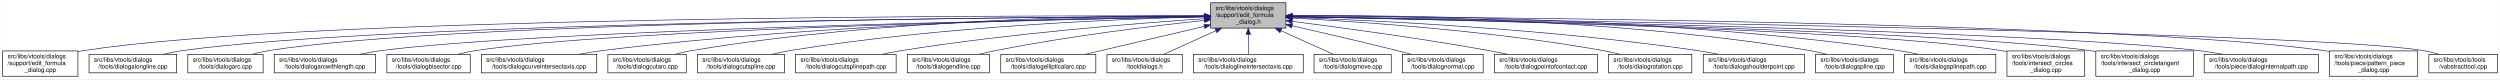
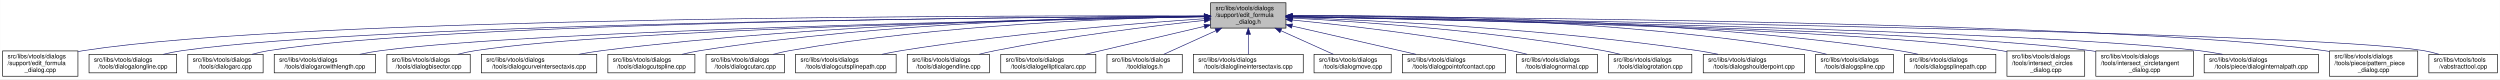
<svg xmlns="http://www.w3.org/2000/svg" xmlns:xlink="http://www.w3.org/1999/xlink" width="4050pt" height="128pt" viewBox="0.00 0.00 4049.50 128.00">
  <g id="graph0" class="graph" transform="scale(1 1) rotate(0) translate(4 124)">
    <polygon fill="white" stroke="transparent" points="-4,4 -4,-124 4045.5,-124 4045.5,4 -4,4" />
    <g id="node1" class="node">
      <g id="a_node1">
        <a xlink:title=" ">
          <polygon fill="#bfbfbf" stroke="black" points="1957,-78.5 1957,-119.5 2079,-119.5 2079,-78.5 1957,-78.5" />
          <text text-anchor="start" x="1965" y="-107.5" font-family="Helvetica,sans-Serif" font-size="10.00">src/libs/vtools/dialogs</text>
          <text text-anchor="start" x="1965" y="-96.5" font-family="Helvetica,sans-Serif" font-size="10.00">/support/edit_formula</text>
          <text text-anchor="middle" x="2018" y="-85.5" font-family="Helvetica,sans-Serif" font-size="10.00">_dialog.h</text>
        </a>
      </g>
    </g>
    <g id="node2" class="node">
      <g id="a_node2">
        <a xlink:href="../../d7/d8d/edit__formula__dialog_8cpp.html" target="_top" xlink:title=" ">
          <polygon fill="white" stroke="black" points="0,-0.5 0,-41.5 122,-41.5 122,-0.5 0,-0.5" />
          <text text-anchor="start" x="8" y="-29.5" font-family="Helvetica,sans-Serif" font-size="10.00">src/libs/vtools/dialogs</text>
          <text text-anchor="start" x="8" y="-18.5" font-family="Helvetica,sans-Serif" font-size="10.00">/support/edit_formula</text>
          <text text-anchor="middle" x="61" y="-7.5" font-family="Helvetica,sans-Serif" font-size="10.00">_dialog.cpp</text>
        </a>
      </g>
    </g>
    <g id="edge1" class="edge">
      <path fill="none" stroke="midnightblue" d="M1946.48,-98.25C1646.75,-98.94 490.68,-97.83 131,-42 128.13,-41.55 125.21,-41.03 122.27,-40.44" />
      <polygon fill="midnightblue" stroke="midnightblue" points="1946.79,-101.75 1956.78,-98.23 1946.77,-94.75 1946.79,-101.75" />
    </g>
    <g id="node3" class="node">
      <g id="a_node3">
        <a xlink:href="../../d6/d5d/dialogalongline_8cpp.html" target="_top" xlink:title=" ">
          <polygon fill="white" stroke="black" points="140,-6 140,-36 282,-36 282,-6 140,-6" />
          <text text-anchor="start" x="148" y="-24" font-family="Helvetica,sans-Serif" font-size="10.00">src/libs/vtools/dialogs</text>
          <text text-anchor="middle" x="211" y="-13" font-family="Helvetica,sans-Serif" font-size="10.00">/tools/dialogalongline.cpp</text>
        </a>
      </g>
    </g>
    <g id="edge2" class="edge">
      <path fill="none" stroke="midnightblue" d="M1946.57,-97.71C1663.32,-96.23 618.59,-87.73 291,-42 280.93,-40.59 270.3,-38.43 260.18,-36.04" />
      <polygon fill="midnightblue" stroke="midnightblue" points="1946.7,-101.21 1956.72,-97.76 1946.74,-94.21 1946.7,-101.21" />
    </g>
    <g id="node4" class="node">
      <g id="a_node4">
        <a xlink:href="../../d1/d37/dialogarc_8cpp.html" target="_top" xlink:title=" ">
          <polygon fill="white" stroke="black" points="300,-6 300,-36 422,-36 422,-6 300,-6" />
          <text text-anchor="start" x="308" y="-24" font-family="Helvetica,sans-Serif" font-size="10.00">src/libs/vtools/dialogs</text>
          <text text-anchor="middle" x="361" y="-13" font-family="Helvetica,sans-Serif" font-size="10.00">/tools/dialogarc.cpp</text>
        </a>
      </g>
    </g>
    <g id="edge3" class="edge">
      <path fill="none" stroke="midnightblue" d="M1946.58,-97.78C1678.04,-96.6 729.09,-89.12 431,-42 422.14,-40.6 412.8,-38.44 403.95,-36.04" />
      <polygon fill="midnightblue" stroke="midnightblue" points="1946.58,-101.28 1956.59,-97.82 1946.61,-94.28 1946.58,-101.28" />
    </g>
    <g id="node5" class="node">
      <g id="a_node5">
        <a xlink:href="../../d2/d29/dialogarcwithlength_8cpp.html" target="_top" xlink:title=" ">
          <polygon fill="white" stroke="black" points="440,-6 440,-36 604,-36 604,-6 440,-6" />
          <text text-anchor="start" x="448" y="-24" font-family="Helvetica,sans-Serif" font-size="10.00">src/libs/vtools/dialogs</text>
          <text text-anchor="middle" x="522" y="-13" font-family="Helvetica,sans-Serif" font-size="10.00">/tools/dialogarcwithlength.cpp</text>
        </a>
      </g>
    </g>
    <g id="edge4" class="edge">
      <path fill="none" stroke="midnightblue" d="M1946.32,-96.82C1697.93,-92.45 874.96,-75.74 613,-42 601.77,-40.55 589.88,-38.4 578.52,-36.04" />
      <polygon fill="midnightblue" stroke="midnightblue" points="1946.61,-100.32 1956.67,-97 1946.73,-93.32 1946.61,-100.32" />
    </g>
    <g id="node6" class="node">
      <g id="a_node6">
        <a xlink:href="../../da/dfa/dialogbisector_8cpp.html" target="_top" xlink:title=" ">
          <polygon fill="white" stroke="black" points="622.5,-6 622.5,-36 757.5,-36 757.5,-6 622.5,-6" />
          <text text-anchor="start" x="630.5" y="-24" font-family="Helvetica,sans-Serif" font-size="10.00">src/libs/vtools/dialogs</text>
          <text text-anchor="middle" x="690" y="-13" font-family="Helvetica,sans-Serif" font-size="10.00">/tools/dialogbisector.cpp</text>
        </a>
      </g>
    </g>
    <g id="edge5" class="edge">
      <path fill="none" stroke="midnightblue" d="M1946.42,-96.8C1716.15,-92.62 996.12,-77.02 766,-42 756.56,-40.56 746.6,-38.42 737.11,-36.06" />
      <polygon fill="midnightblue" stroke="midnightblue" points="1946.63,-100.3 1956.69,-96.98 1946.75,-93.3 1946.63,-100.3" />
    </g>
    <g id="node7" class="node">
      <g id="a_node7">
        <a xlink:href="../../dd/d39/dialogcurveintersectaxis_8cpp.html" target="_top" xlink:title=" ">
          <polygon fill="white" stroke="black" points="775.5,-6 775.5,-36 962.5,-36 962.5,-6 775.5,-6" />
          <text text-anchor="start" x="783.5" y="-24" font-family="Helvetica,sans-Serif" font-size="10.00">src/libs/vtools/dialogs</text>
          <text text-anchor="middle" x="869" y="-13" font-family="Helvetica,sans-Serif" font-size="10.00">/tools/dialogcurveintersectaxis.cpp</text>
        </a>
      </g>
    </g>
    <g id="edge6" class="edge">
      <path fill="none" stroke="midnightblue" d="M1946.91,-97.63C1777.35,-95.99 1336.12,-87.33 971,-42 958.73,-40.48 945.73,-38.34 933.26,-36.02" />
      <polygon fill="midnightblue" stroke="midnightblue" points="1946.93,-101.13 1956.96,-97.72 1946.99,-94.13 1946.93,-101.13" />
    </g>
    <g id="node8" class="node">
      <g id="a_node8">
-         <a xlink:href="../../d9/d90/dialogcutarc_8cpp.html" target="_top" xlink:title=" ">
-           <polygon fill="white" stroke="black" points="980.5,-6 980.5,-36 1107.5,-36 1107.5,-6 980.5,-6" />
+         <a xlink:href="../../d3/d2e/dialogcutspline_8cpp.html" target="_top" xlink:title=" ">
+           <polygon fill="white" stroke="black" points="980.5,-6 980.5,-36 1121.5,-36 1121.5,-6 980.5,-6" />
          <text text-anchor="start" x="988.5" y="-24" font-family="Helvetica,sans-Serif" font-size="10.00">src/libs/vtools/dialogs</text>
-           <text text-anchor="middle" x="1044" y="-13" font-family="Helvetica,sans-Serif" font-size="10.00">/tools/dialogcutarc.cpp</text>
+           <text text-anchor="middle" x="1051" y="-13" font-family="Helvetica,sans-Serif" font-size="10.00">/tools/dialogcutspline.cpp</text>
        </a>
      </g>
    </g>
    <g id="edge7" class="edge">
-       <path fill="none" stroke="midnightblue" d="M1946.58,-98.61C1793.3,-98.81 1421.91,-93.4 1116,-42 1107.17,-40.52 1097.87,-38.38 1089,-36.05" />
-       <polygon fill="midnightblue" stroke="midnightblue" points="1946.8,-102.11 1956.79,-98.58 1946.79,-95.11 1946.8,-102.11" />
+       <path fill="none" stroke="midnightblue" d="M1946.65,-97.96C1795.24,-96.9 1430.97,-89.17 1130,-42 1120.36,-40.49 1110.17,-38.34 1100.44,-36" />
+       <polygon fill="midnightblue" stroke="midnightblue" points="1946.73,-101.46 1956.75,-98.02 1946.77,-94.46 1946.73,-101.46" />
    </g>
    <g id="node9" class="node">
      <g id="a_node9">
-         <a xlink:href="../../d3/d2e/dialogcutspline_8cpp.html" target="_top" xlink:title=" ">
-           <polygon fill="white" stroke="black" points="1125.5,-6 1125.5,-36 1266.5,-36 1266.5,-6 1125.5,-6" />
-           <text text-anchor="start" x="1133.5" y="-24" font-family="Helvetica,sans-Serif" font-size="10.00">src/libs/vtools/dialogs</text>
-           <text text-anchor="middle" x="1196" y="-13" font-family="Helvetica,sans-Serif" font-size="10.00">/tools/dialogcutspline.cpp</text>
+         <a xlink:href="../../d9/d90/dialogcutarc_8cpp.html" target="_top" xlink:title=" ">
+           <polygon fill="white" stroke="black" points="1139.5,-6 1139.5,-36 1266.5,-36 1266.5,-6 1139.5,-6" />
+           <text text-anchor="start" x="1147.5" y="-24" font-family="Helvetica,sans-Serif" font-size="10.00">src/libs/vtools/dialogs</text>
+           <text text-anchor="middle" x="1203" y="-13" font-family="Helvetica,sans-Serif" font-size="10.00">/tools/dialogcutarc.cpp</text>
        </a>
      </g>
    </g>
    <g id="edge8" class="edge">
-       <path fill="none" stroke="midnightblue" d="M1946.85,-96.72C1814,-93.42 1519.51,-81.86 1275,-42 1265.5,-40.45 1255.48,-38.32 1245.88,-36.01" />
-       <polygon fill="midnightblue" stroke="midnightblue" points="1946.82,-100.22 1956.9,-96.96 1946.99,-93.22 1946.82,-100.22" />
+       <path fill="none" stroke="midnightblue" d="M1946.76,-97.25C1813.76,-94.84 1519.03,-84.67 1275,-42 1266.31,-40.48 1257.16,-38.36 1248.4,-36.06" />
+       <polygon fill="midnightblue" stroke="midnightblue" points="1946.77,-100.75 1956.83,-97.43 1946.89,-93.75 1946.77,-100.75" />
    </g>
    <g id="node10" class="node">
      <g id="a_node10">
        <a xlink:href="../../df/d30/dialogcutsplinepath_8cpp.html" target="_top" xlink:title=" ">
          <polygon fill="white" stroke="black" points="1284.5,-6 1284.5,-36 1447.5,-36 1447.5,-6 1284.5,-6" />
          <text text-anchor="start" x="1292.5" y="-24" font-family="Helvetica,sans-Serif" font-size="10.00">src/libs/vtools/dialogs</text>
          <text text-anchor="middle" x="1366" y="-13" font-family="Helvetica,sans-Serif" font-size="10.00">/tools/dialogcutsplinepath.cpp</text>
        </a>
      </g>
    </g>
    <g id="edge9" class="edge">
      <path fill="none" stroke="midnightblue" d="M1946.95,-93.65C1839.98,-86.49 1631.39,-70.12 1456,-42 1445.73,-40.35 1434.87,-38.25 1424.38,-36.04" />
      <polygon fill="midnightblue" stroke="midnightblue" points="1946.77,-97.15 1956.98,-94.32 1947.24,-90.16 1946.77,-97.15" />
    </g>
    <g id="node11" class="node">
      <g id="a_node11">
        <a xlink:href="../../d3/d15/dialogendline_8cpp.html" target="_top" xlink:title=" ">
          <polygon fill="white" stroke="black" points="1465.5,-6 1465.5,-36 1598.5,-36 1598.5,-6 1465.5,-6" />
          <text text-anchor="start" x="1473.5" y="-24" font-family="Helvetica,sans-Serif" font-size="10.00">src/libs/vtools/dialogs</text>
          <text text-anchor="middle" x="1532" y="-13" font-family="Helvetica,sans-Serif" font-size="10.00">/tools/dialogendline.cpp</text>
        </a>
      </g>
    </g>
    <g id="edge10" class="edge">
      <path fill="none" stroke="midnightblue" d="M1946.86,-90.94C1864.74,-82.18 1725.86,-65.47 1608,-42 1599.57,-40.32 1590.69,-38.26 1582.08,-36.1" />
      <polygon fill="midnightblue" stroke="midnightblue" points="1946.52,-94.42 1956.83,-91.99 1947.26,-87.46 1946.52,-94.42" />
    </g>
    <g id="node12" class="node">
      <g id="a_node12">
        <a xlink:href="../../d9/d68/dialogellipticalarc_8cpp.html" target="_top" xlink:title=" ">
          <polygon fill="white" stroke="black" points="1617,-6 1617,-36 1771,-36 1771,-6 1617,-6" />
          <text text-anchor="start" x="1625" y="-24" font-family="Helvetica,sans-Serif" font-size="10.00">src/libs/vtools/dialogs</text>
          <text text-anchor="middle" x="1694" y="-13" font-family="Helvetica,sans-Serif" font-size="10.00">/tools/dialogellipticalarc.cpp</text>
        </a>
      </g>
    </g>
    <g id="edge11" class="edge">
      <path fill="none" stroke="midnightblue" d="M1946.87,-81.32C1889,-67.74 1808.26,-48.8 1753.7,-36" />
      <polygon fill="midnightblue" stroke="midnightblue" points="1946.14,-84.74 1956.68,-83.62 1947.74,-77.92 1946.14,-84.74" />
    </g>
    <g id="node13" class="node">
      <g id="a_node13">
        <a xlink:href="../../df/ded/tooldialogs_8h.html" target="_top" xlink:title=" ">
          <polygon fill="white" stroke="black" points="1789,-6 1789,-36 1911,-36 1911,-6 1789,-6" />
          <text text-anchor="start" x="1797" y="-24" font-family="Helvetica,sans-Serif" font-size="10.00">src/libs/vtools/dialogs</text>
          <text text-anchor="middle" x="1850" y="-13" font-family="Helvetica,sans-Serif" font-size="10.00">/tooldialogs.h</text>
        </a>
      </g>
    </g>
    <g id="edge12" class="edge">
      <path fill="none" stroke="midnightblue" d="M1965.57,-74.28C1937.88,-61.76 1904.83,-46.81 1881.18,-36.11" />
      <polygon fill="midnightblue" stroke="midnightblue" points="1964.18,-77.5 1974.74,-78.43 1967.07,-71.12 1964.18,-77.5" />
    </g>
    <g id="node14" class="node">
      <g id="a_node14">
        <a xlink:href="../../de/d3c/dialoglineintersectaxis_8cpp.html" target="_top" xlink:title=" ">
          <polygon fill="white" stroke="black" points="1929,-6 1929,-36 2107,-36 2107,-6 1929,-6" />
          <text text-anchor="start" x="1937" y="-24" font-family="Helvetica,sans-Serif" font-size="10.00">src/libs/vtools/dialogs</text>
          <text text-anchor="middle" x="2018" y="-13" font-family="Helvetica,sans-Serif" font-size="10.00">/tools/dialoglineintersectaxis.cpp</text>
        </a>
      </g>
    </g>
    <g id="edge13" class="edge">
      <path fill="none" stroke="midnightblue" d="M2018,-68.28C2018,-57.25 2018,-45.25 2018,-36.23" />
      <polygon fill="midnightblue" stroke="midnightblue" points="2014.5,-68.43 2018,-78.43 2021.5,-68.43 2014.5,-68.43" />
    </g>
    <g id="node15" class="node">
      <g id="a_node15">
        <a xlink:href="../../d2/d51/dialogmove_8cpp.html" target="_top" xlink:title=" ">
          <polygon fill="white" stroke="black" points="2124.5,-6 2124.5,-36 2249.5,-36 2249.5,-6 2124.5,-6" />
          <text text-anchor="start" x="2132.5" y="-24" font-family="Helvetica,sans-Serif" font-size="10.00">src/libs/vtools/dialogs</text>
          <text text-anchor="middle" x="2187" y="-13" font-family="Helvetica,sans-Serif" font-size="10.00">/tools/dialogmove.cpp</text>
        </a>
      </g>
    </g>
    <g id="edge14" class="edge">
      <path fill="none" stroke="midnightblue" d="M2070.74,-74.28C2098.6,-61.76 2131.84,-46.81 2155.63,-36.11" />
      <polygon fill="midnightblue" stroke="midnightblue" points="2069.21,-71.13 2061.52,-78.43 2072.08,-77.52 2069.21,-71.13" />
    </g>
    <g id="node16" class="node">
      <g id="a_node16">
-         <a xlink:href="../../da/df4/dialognormal_8cpp.html" target="_top" xlink:title=" ">
-           <polygon fill="white" stroke="black" points="2267.5,-6 2267.5,-36 2398.5,-36 2398.5,-6 2267.5,-6" />
+         <a xlink:href="../../d9/df4/dialogpointofcontact_8cpp.html" target="_top" xlink:title=" ">
+           <polygon fill="white" stroke="black" points="2267.5,-6 2267.5,-36 2434.5,-36 2434.5,-6 2267.5,-6" />
          <text text-anchor="start" x="2275.5" y="-24" font-family="Helvetica,sans-Serif" font-size="10.00">src/libs/vtools/dialogs</text>
-           <text text-anchor="middle" x="2333" y="-13" font-family="Helvetica,sans-Serif" font-size="10.00">/tools/dialognormal.cpp</text>
+           <text text-anchor="middle" x="2351" y="-13" font-family="Helvetica,sans-Serif" font-size="10.00">/tools/dialogpointofcontact.cpp</text>
        </a>
      </g>
    </g>
    <g id="edge15" class="edge">
-       <path fill="none" stroke="midnightblue" d="M2089.05,-82.19C2137.13,-71.32 2202.02,-56.32 2259,-42 2266.49,-40.12 2274.38,-38.06 2282.11,-36.01" />
-       <polygon fill="midnightblue" stroke="midnightblue" points="2088.04,-78.83 2079.06,-84.44 2089.58,-85.66 2088.04,-78.83" />
+       <path fill="none" stroke="midnightblue" d="M2089.16,-81.76C2148.7,-68.17 2232.78,-48.98 2289.46,-36.04" />
+       <polygon fill="midnightblue" stroke="midnightblue" points="2088.05,-78.42 2079.08,-84.06 2089.61,-85.25 2088.05,-78.42" />
    </g>
    <g id="node17" class="node">
      <g id="a_node17">
-         <a xlink:href="../../d9/df4/dialogpointofcontact_8cpp.html" target="_top" xlink:title=" ">
-           <polygon fill="white" stroke="black" points="2416.5,-6 2416.5,-36 2583.5,-36 2583.5,-6 2416.5,-6" />
-           <text text-anchor="start" x="2424.5" y="-24" font-family="Helvetica,sans-Serif" font-size="10.00">src/libs/vtools/dialogs</text>
-           <text text-anchor="middle" x="2500" y="-13" font-family="Helvetica,sans-Serif" font-size="10.00">/tools/dialogpointofcontact.cpp</text>
+         <a xlink:href="../../da/df4/dialognormal_8cpp.html" target="_top" xlink:title=" ">
+           <polygon fill="white" stroke="black" points="2452.5,-6 2452.5,-36 2583.5,-36 2583.5,-6 2452.5,-6" />
+           <text text-anchor="start" x="2460.5" y="-24" font-family="Helvetica,sans-Serif" font-size="10.00">src/libs/vtools/dialogs</text>
+           <text text-anchor="middle" x="2518" y="-13" font-family="Helvetica,sans-Serif" font-size="10.00">/tools/dialognormal.cpp</text>
        </a>
      </g>
    </g>
    <g id="edge16" class="edge">
-       <path fill="none" stroke="midnightblue" d="M2089.26,-89.32C2167.63,-79.41 2297.19,-61.97 2408,-42 2417.81,-40.23 2428.17,-38.17 2438.26,-36.06" />
-       <polygon fill="midnightblue" stroke="midnightblue" points="2088.5,-85.89 2079.01,-90.61 2089.37,-92.83 2088.5,-85.89" />
+       <path fill="none" stroke="midnightblue" d="M2089.14,-91.58C2174.11,-83.23 2320.29,-66.73 2444,-42 2452.35,-40.33 2461.15,-38.25 2469.66,-36.06" />
+       <polygon fill="midnightblue" stroke="midnightblue" points="2088.7,-88.1 2079.09,-92.55 2089.38,-95.07 2088.7,-88.1" />
    </g>
    <g id="node18" class="node">
      <g id="a_node18">
        <a xlink:href="../../dc/d64/dialogrotation_8cpp.html" target="_top" xlink:title=" ">
          <polygon fill="white" stroke="black" points="2601.5,-6 2601.5,-36 2736.5,-36 2736.5,-6 2601.5,-6" />
          <text text-anchor="start" x="2609.5" y="-24" font-family="Helvetica,sans-Serif" font-size="10.00">src/libs/vtools/dialogs</text>
          <text text-anchor="middle" x="2669" y="-13" font-family="Helvetica,sans-Serif" font-size="10.00">/tools/dialogrotation.cpp</text>
        </a>
      </g>
    </g>
    <g id="edge17" class="edge">
      <path fill="none" stroke="midnightblue" d="M2089.53,-94.72C2198.77,-88.89 2413.43,-74.16 2593,-42 2601.86,-40.41 2611.21,-38.31 2620.2,-36.07" />
      <polygon fill="midnightblue" stroke="midnightblue" points="2089.09,-91.24 2079.29,-95.26 2089.46,-98.23 2089.09,-91.24" />
    </g>
    <g id="node19" class="node">
      <g id="a_node19">
        <a xlink:href="../../d3/d23/dialogshoulderpoint_8cpp.html" target="_top" xlink:title=" ">
          <polygon fill="white" stroke="black" points="2755,-6 2755,-36 2919,-36 2919,-6 2755,-6" />
          <text text-anchor="start" x="2763" y="-24" font-family="Helvetica,sans-Serif" font-size="10.00">src/libs/vtools/dialogs</text>
          <text text-anchor="middle" x="2837" y="-13" font-family="Helvetica,sans-Serif" font-size="10.00">/tools/dialogshoulderpoint.cpp</text>
        </a>
      </g>
    </g>
    <g id="edge18" class="edge">
      <path fill="none" stroke="midnightblue" d="M2089.49,-95.81C2220.36,-91.07 2507,-77.28 2746,-42 2756.72,-40.42 2768.06,-38.29 2778.97,-36.02" />
      <polygon fill="midnightblue" stroke="midnightblue" points="2089.07,-92.32 2079.2,-96.18 2089.32,-99.32 2089.07,-92.32" />
    </g>
    <g id="node20" class="node">
      <g id="a_node20">
        <a xlink:href="../../df/de5/dialogspline_8cpp.html" target="_top" xlink:title=" ">
          <polygon fill="white" stroke="black" points="2937,-6 2937,-36 3063,-36 3063,-6 2937,-6" />
          <text text-anchor="start" x="2945" y="-24" font-family="Helvetica,sans-Serif" font-size="10.00">src/libs/vtools/dialogs</text>
          <text text-anchor="middle" x="3000" y="-13" font-family="Helvetica,sans-Serif" font-size="10.00">/tools/dialogspline.cpp</text>
        </a>
      </g>
    </g>
    <g id="edge19" class="edge">
      <path fill="none" stroke="midnightblue" d="M2089.48,-98.66C2243.76,-98.99 2618.99,-93.84 2928,-42 2936.83,-40.52 2946.13,-38.38 2955,-36.05" />
      <polygon fill="midnightblue" stroke="midnightblue" points="2089.21,-95.16 2079.2,-98.63 2089.19,-102.16 2089.21,-95.16" />
    </g>
    <g id="node21" class="node">
      <g id="a_node21">
        <a xlink:href="../../dc/dc2/dialogsplinepath_8cpp.html" target="_top" xlink:title=" ">
          <polygon fill="white" stroke="black" points="3081,-6 3081,-36 3229,-36 3229,-6 3081,-6" />
          <text text-anchor="start" x="3089" y="-24" font-family="Helvetica,sans-Serif" font-size="10.00">src/libs/vtools/dialogs</text>
          <text text-anchor="middle" x="3155" y="-13" font-family="Helvetica,sans-Serif" font-size="10.00">/tools/dialogsplinepath.cpp</text>
        </a>
      </g>
    </g>
    <g id="edge20" class="edge">
      <path fill="none" stroke="midnightblue" d="M2089.4,-98.7C2260.16,-99.4 2705.28,-95.46 3072,-42 3082.12,-40.52 3092.81,-38.39 3103.04,-36.06" />
      <polygon fill="midnightblue" stroke="midnightblue" points="2089.29,-95.2 2079.28,-98.65 2089.26,-102.2 2089.29,-95.2" />
    </g>
    <g id="node22" class="node">
      <g id="a_node22">
        <a xlink:href="../../d5/de8/intersect__circles__dialog_8cpp.html" target="_top" xlink:title=" ">
          <polygon fill="white" stroke="black" points="3247,-0.5 3247,-41.5 3373,-41.5 3373,-0.5 3247,-0.5" />
          <text text-anchor="start" x="3255" y="-29.5" font-family="Helvetica,sans-Serif" font-size="10.00">src/libs/vtools/dialogs</text>
          <text text-anchor="start" x="3255" y="-18.5" font-family="Helvetica,sans-Serif" font-size="10.00">/tools/intersect_circles</text>
          <text text-anchor="middle" x="3310" y="-7.5" font-family="Helvetica,sans-Serif" font-size="10.00">_dialog.cpp</text>
        </a>
      </g>
    </g>
    <g id="edge21" class="edge">
      <path fill="none" stroke="midnightblue" d="M2089.33,-96.83C2315.44,-92.8 3014.53,-77.7 3238,-42 3240.95,-41.53 3243.94,-40.98 3246.96,-40.37" />
      <polygon fill="midnightblue" stroke="midnightblue" points="2089.18,-93.33 2079.24,-97.01 2089.3,-100.33 2089.18,-93.33" />
    </g>
    <g id="node23" class="node">
      <g id="a_node23">
        <a xlink:href="../../d5/d5a/intersect__circletangent__dialog_8cpp.html" target="_top" xlink:title=" ">
          <polygon fill="white" stroke="black" points="3391,-0.5 3391,-41.5 3549,-41.5 3549,-0.5 3391,-0.5" />
          <text text-anchor="start" x="3399" y="-29.5" font-family="Helvetica,sans-Serif" font-size="10.00">src/libs/vtools/dialogs</text>
          <text text-anchor="start" x="3399" y="-18.5" font-family="Helvetica,sans-Serif" font-size="10.00">/tools/intersect_circletangent</text>
          <text text-anchor="middle" x="3470" y="-7.5" font-family="Helvetica,sans-Serif" font-size="10.00">_dialog.cpp</text>
        </a>
      </g>
    </g>
    <g id="edge22" class="edge">
      <path fill="none" stroke="midnightblue" d="M2089.25,-96.79C2332.4,-92.4 3128.39,-75.74 3382,-42 3384.95,-41.61 3387.95,-41.16 3390.97,-40.68" />
      <polygon fill="midnightblue" stroke="midnightblue" points="2089.06,-93.29 2079.12,-96.97 2089.18,-100.29 2089.06,-93.29" />
    </g>
    <g id="node24" class="node">
      <g id="a_node24">
        <a xlink:href="../../dc/d82/dialoginternalpath_8cpp.html" target="_top" xlink:title=" ">
          <polygon fill="white" stroke="black" points="3566.5,-6 3566.5,-36 3751.5,-36 3751.5,-6 3566.5,-6" />
          <text text-anchor="start" x="3574.5" y="-24" font-family="Helvetica,sans-Serif" font-size="10.00">src/libs/vtools/dialogs</text>
          <text text-anchor="middle" x="3659" y="-13" font-family="Helvetica,sans-Serif" font-size="10.00">/tools/piece/dialoginternalpath.cpp</text>
        </a>
      </g>
    </g>
    <g id="edge23" class="edge">
      <path fill="none" stroke="midnightblue" d="M2089.37,-96.91C2352.47,-92.67 3267.9,-75.78 3558,-42 3570.43,-40.55 3583.61,-38.4 3596.21,-36.04" />
      <polygon fill="midnightblue" stroke="midnightblue" points="2089.12,-93.42 2079.17,-97.08 2089.23,-100.42 2089.12,-93.42" />
    </g>
    <g id="node25" class="node">
      <g id="a_node25">
        <a xlink:href="../../de/d46/pattern__piece__dialog_8cpp.html" target="_top" xlink:title=" ">
          <polygon fill="white" stroke="black" points="3769.5,-0.5 3769.5,-41.5 3912.5,-41.5 3912.5,-0.5 3769.5,-0.5" />
          <text text-anchor="start" x="3777.5" y="-29.5" font-family="Helvetica,sans-Serif" font-size="10.00">src/libs/vtools/dialogs</text>
          <text text-anchor="start" x="3777.5" y="-18.5" font-family="Helvetica,sans-Serif" font-size="10.00">/tools/piece/pattern_piece</text>
          <text text-anchor="middle" x="3841" y="-7.5" font-family="Helvetica,sans-Serif" font-size="10.00">_dialog.cpp</text>
        </a>
      </g>
    </g>
    <g id="edge24" class="edge">
      <path fill="none" stroke="midnightblue" d="M2089.61,-97.73C2374.79,-96.34 3430.18,-88.13 3761,-42 3763.69,-41.62 3766.43,-41.19 3769.18,-40.72" />
      <polygon fill="midnightblue" stroke="midnightblue" points="2089.38,-94.23 2079.39,-97.78 2089.41,-101.23 2089.38,-94.23" />
    </g>
    <g id="node26" class="node">
      <g id="a_node26">
        <a xlink:href="../../d9/d4e/vabstracttool_8cpp.html" target="_top" xlink:title=" ">
          <polygon fill="white" stroke="black" points="3930.5,-6 3930.5,-36 4041.5,-36 4041.5,-6 3930.5,-6" />
          <text text-anchor="start" x="3938.5" y="-24" font-family="Helvetica,sans-Serif" font-size="10.00">src/libs/vtools/tools</text>
          <text text-anchor="middle" x="3986" y="-13" font-family="Helvetica,sans-Serif" font-size="10.00">/vabstracttool.cpp</text>
        </a>
      </g>
    </g>
    <g id="edge25" class="edge">
      <path fill="none" stroke="midnightblue" d="M2089.34,-97.06C2413.42,-92.61 3739,-72.69 3922,-42 3930.15,-40.63 3938.7,-38.49 3946.81,-36.1" />
      <polygon fill="midnightblue" stroke="midnightblue" points="2089.09,-93.56 2079.14,-97.19 2089.19,-100.56 2089.09,-93.56" />
    </g>
  </g>
</svg>
